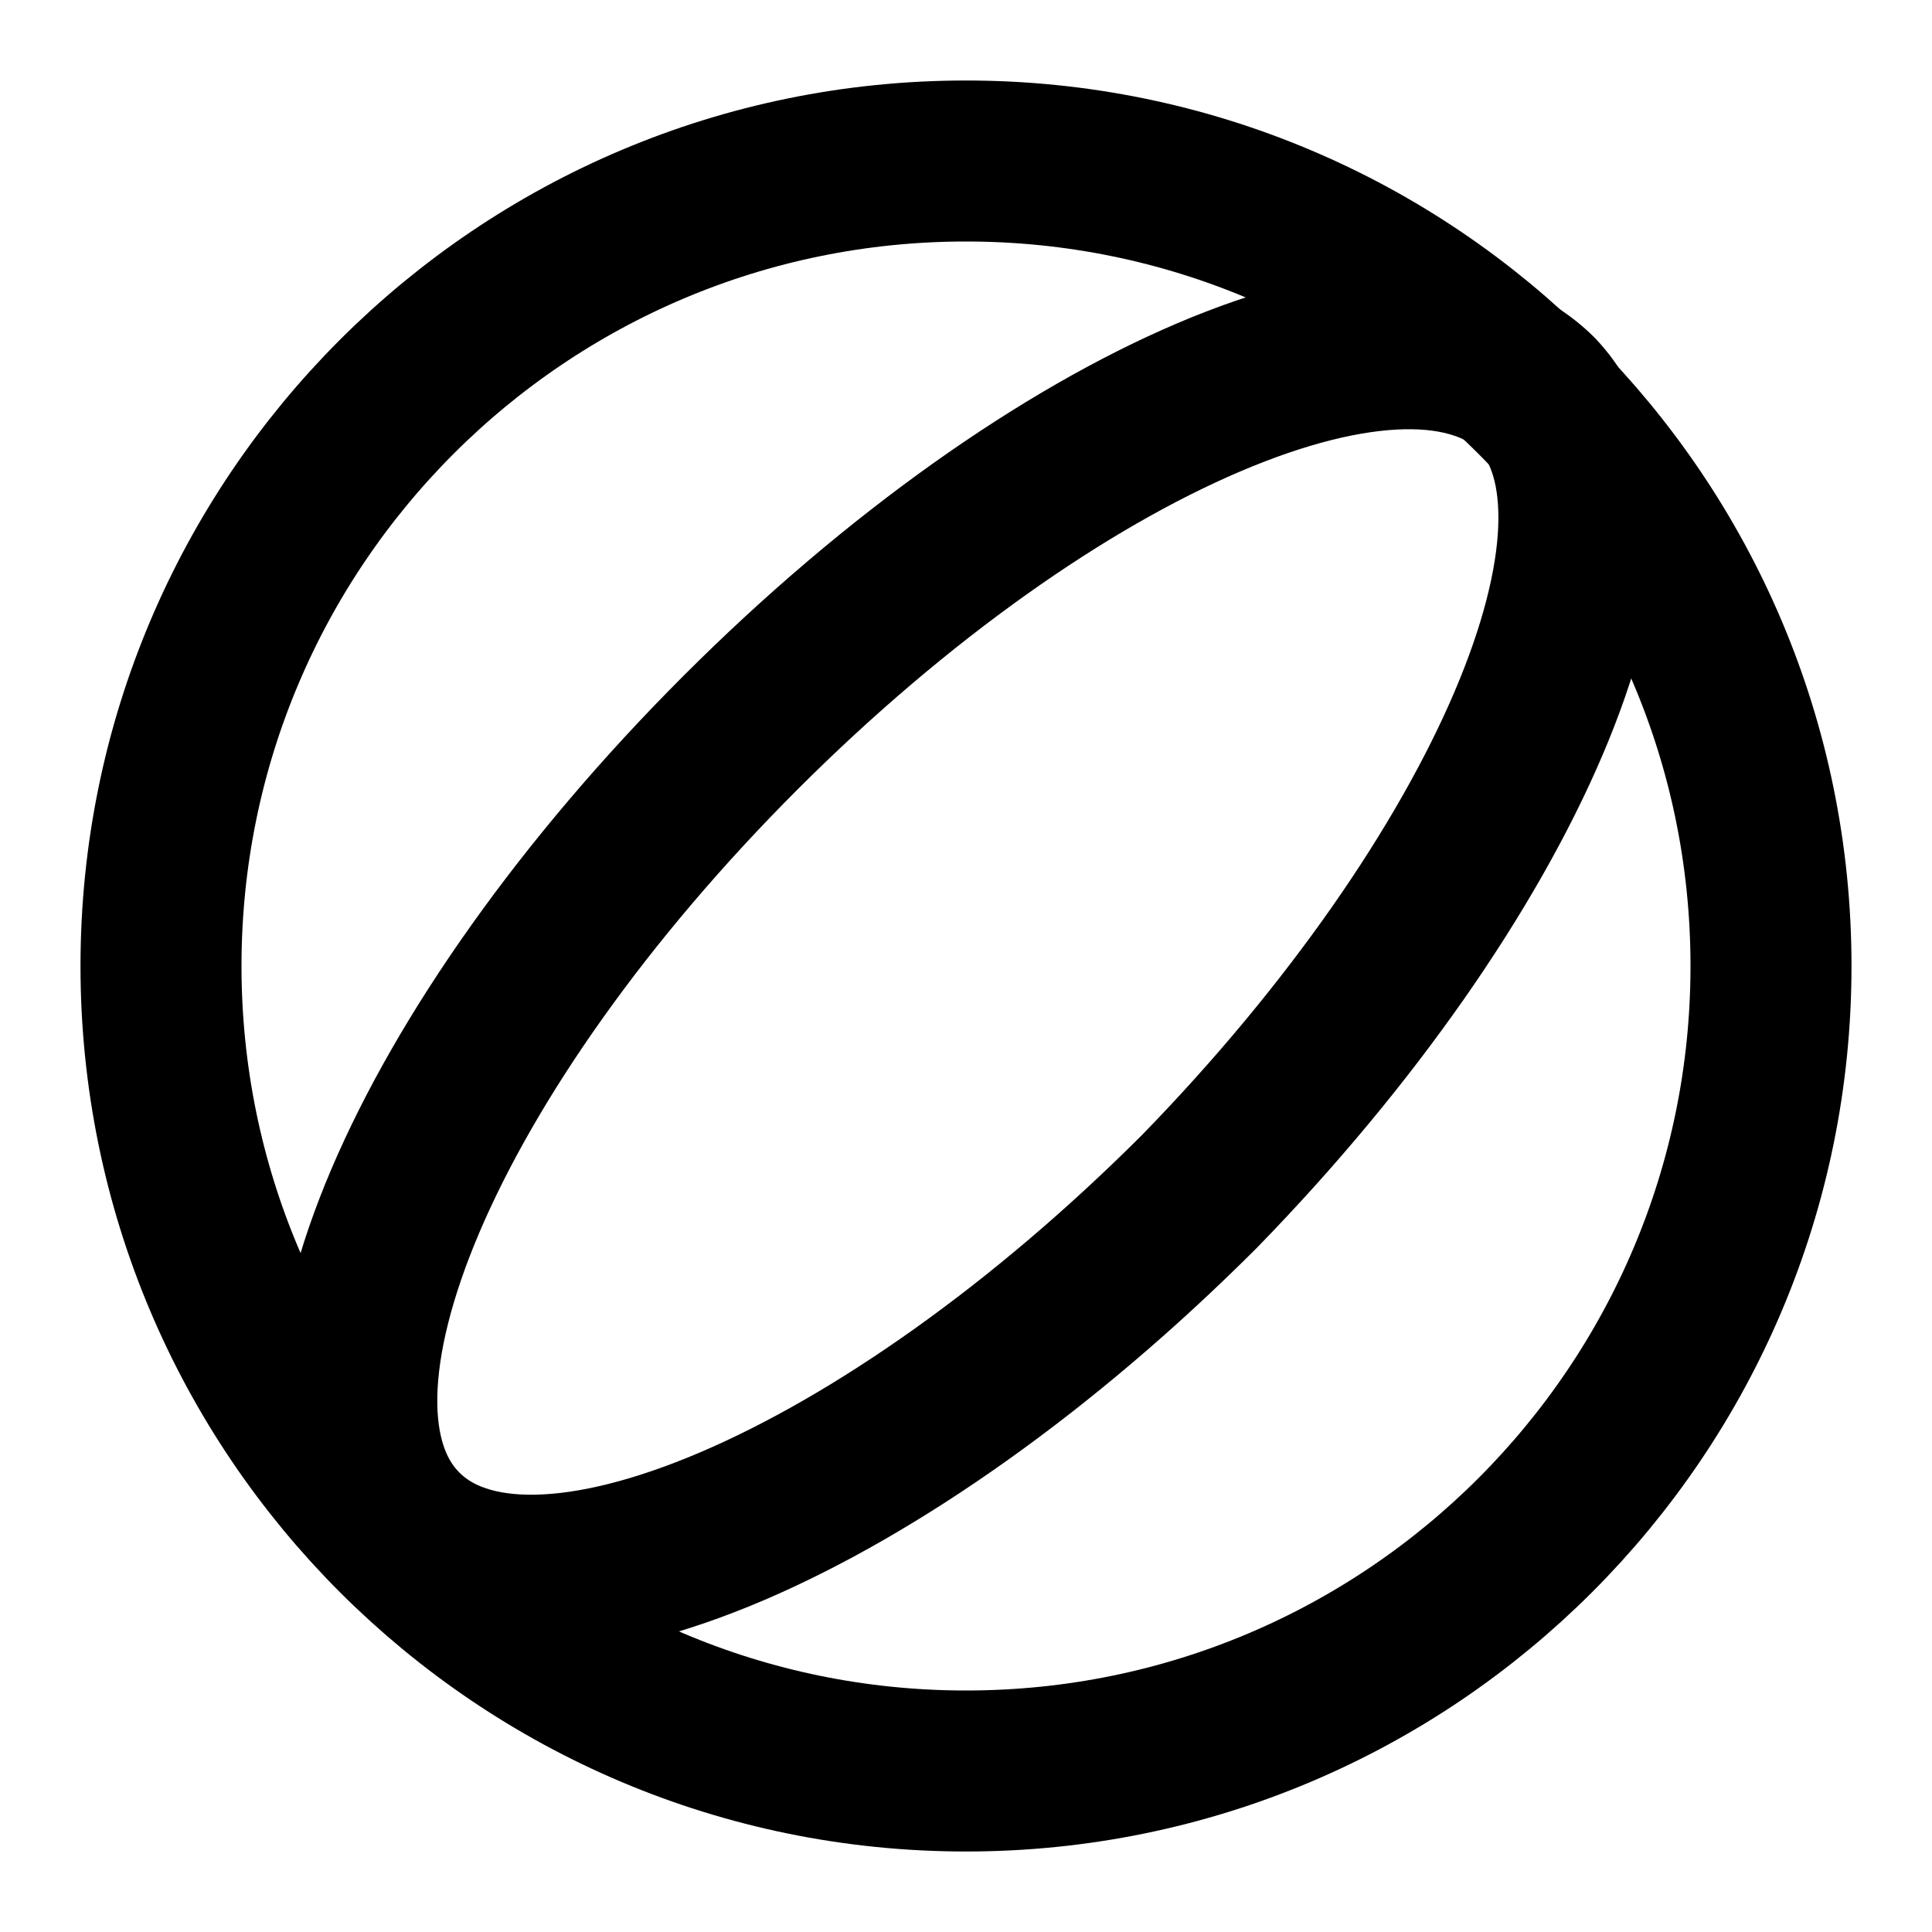
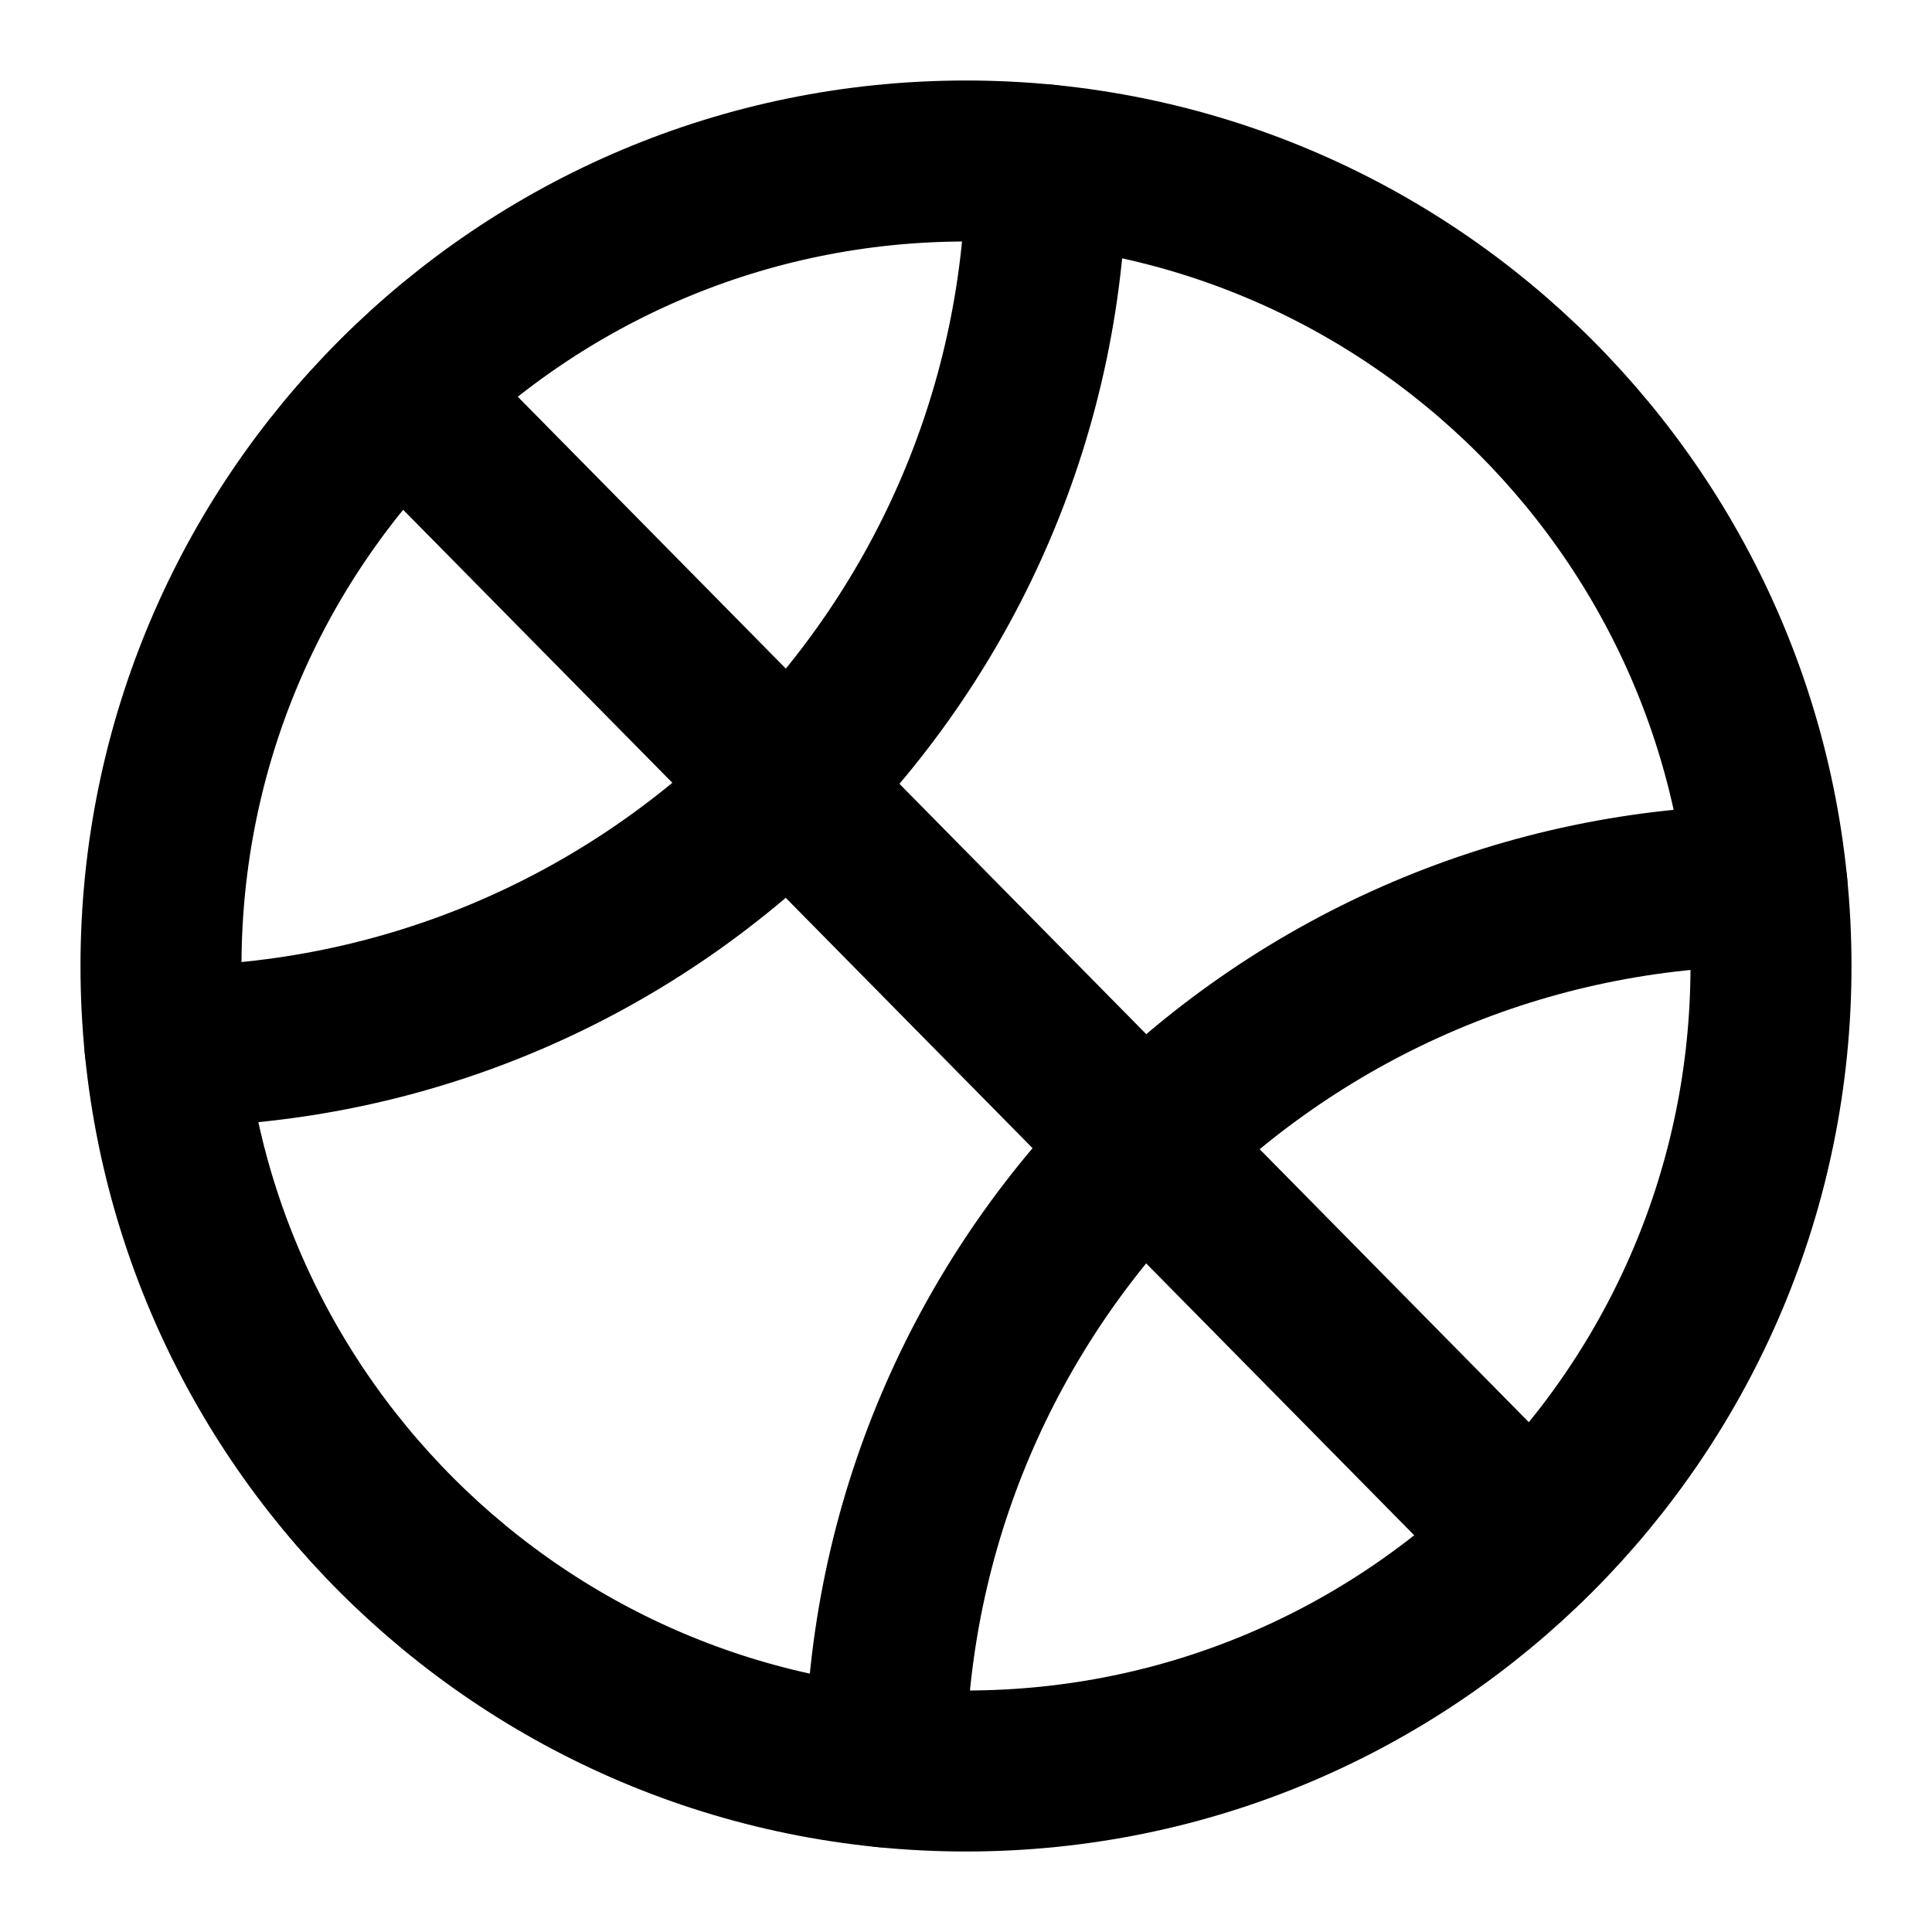
<svg xmlns="http://www.w3.org/2000/svg" width="24" height="24" viewBox="0 0 24 24" fill="none" stroke="currentColor" stroke-width="2" stroke-linecap="round" stroke-linejoin="round">
  <circle cx="12" cy="12" r="10" />
-   <path d="M19.1 4.9c-1.6-1.6-6 .3-9.9 4.2C5.3 13 3.4 17.4 5 19c1.6 1.6 6-.3 9.9-4.2 3.8-3.9 5.7-8.3 4.2-9.9" />
+   <path d="M2.05 13A11 11 0 0013 2.05" />
+   <path d="M21.95 11A11 11 0 0011 21.95" />
+   <path d="m5 4.9 14 14.2" />
</svg>
